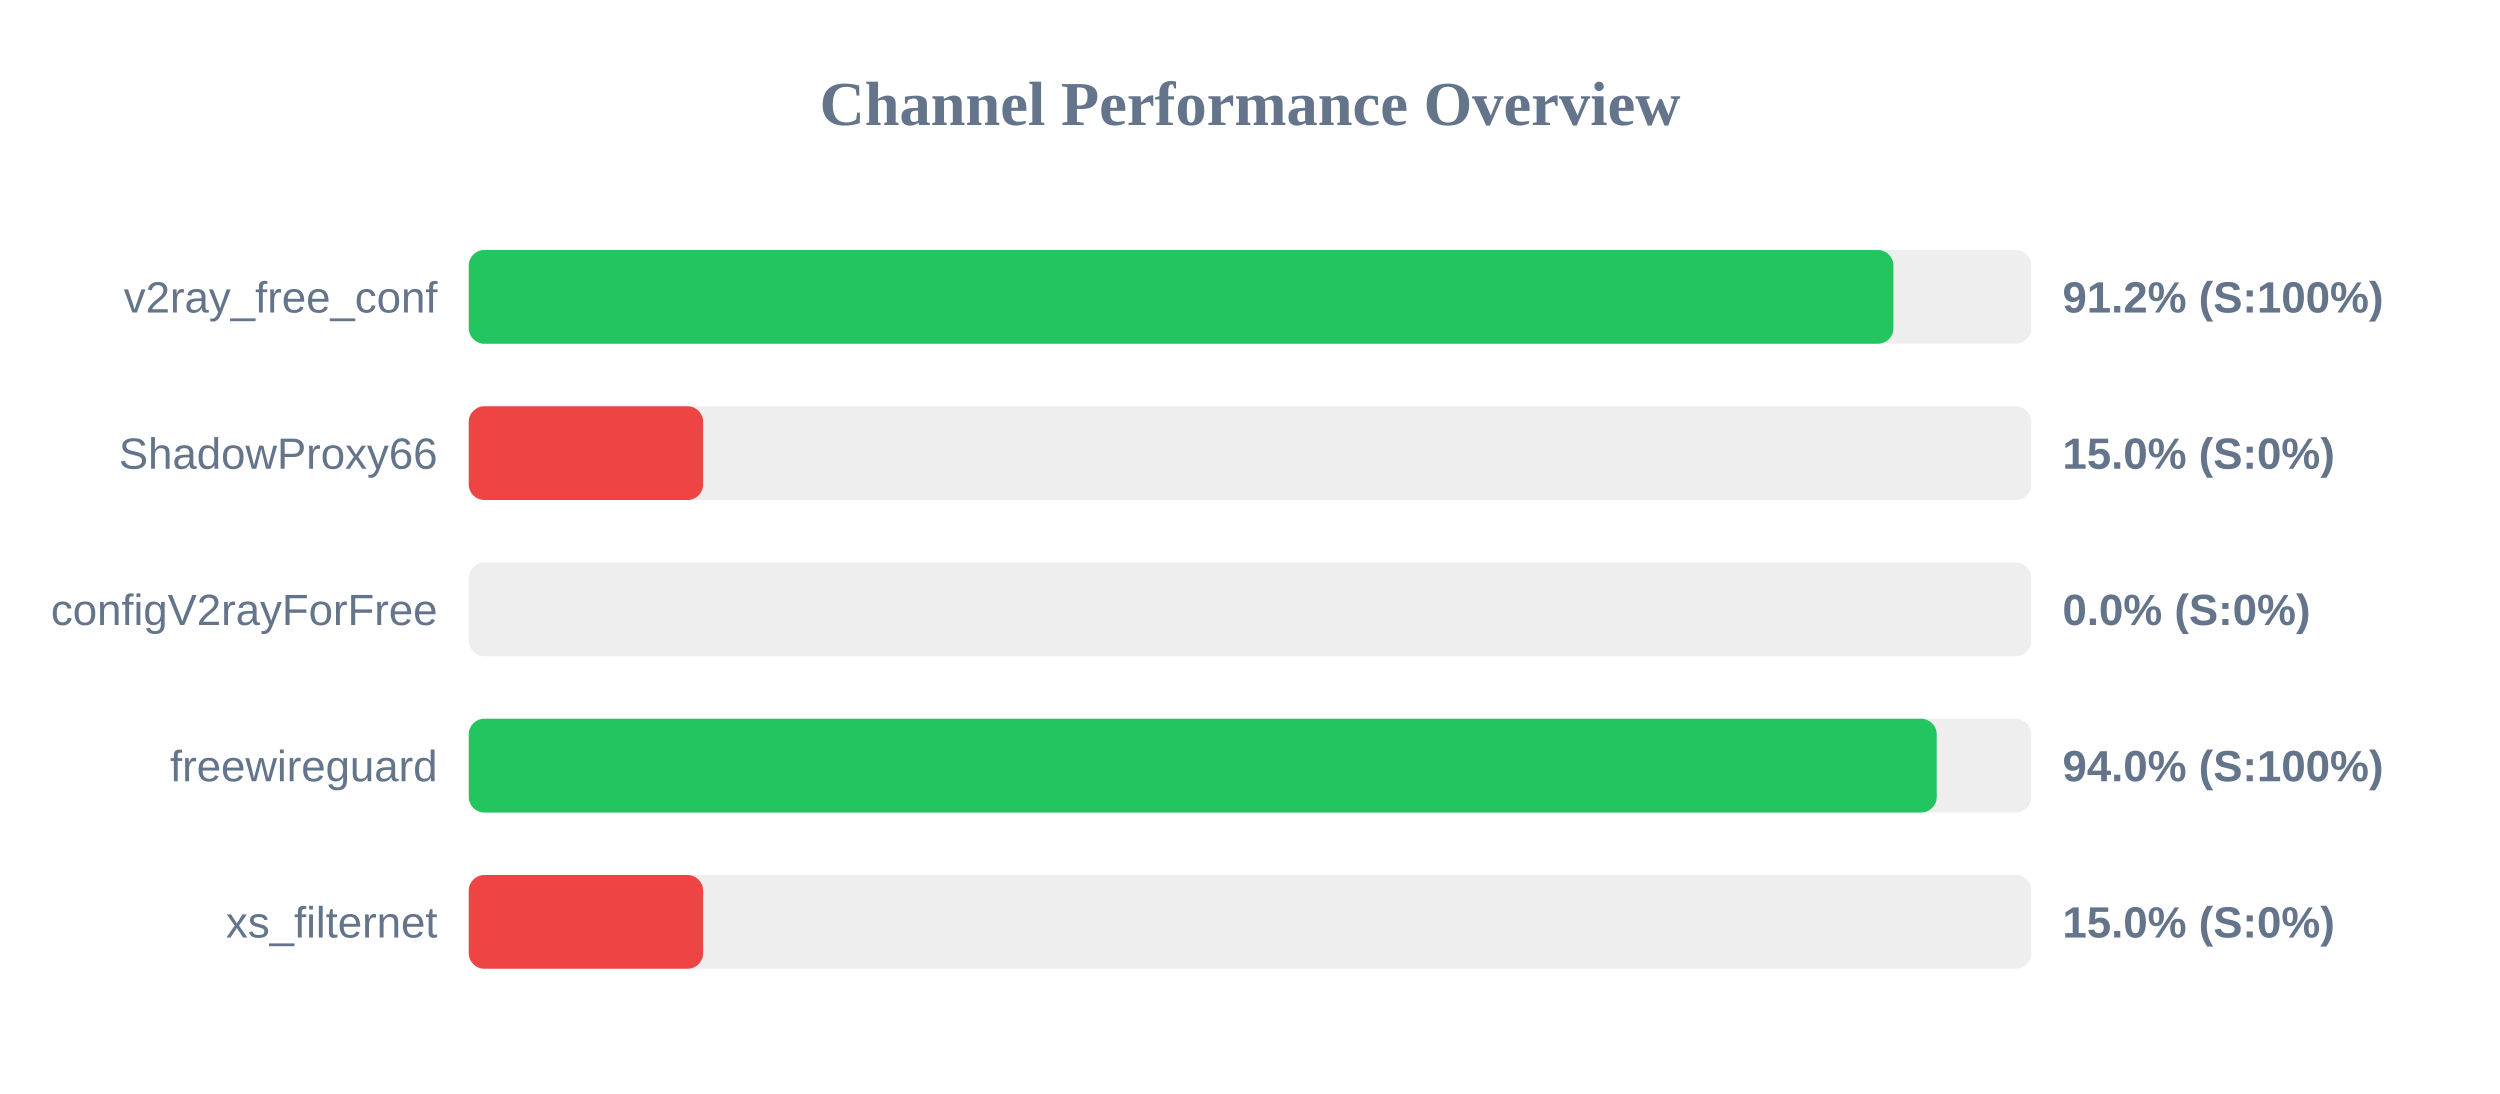
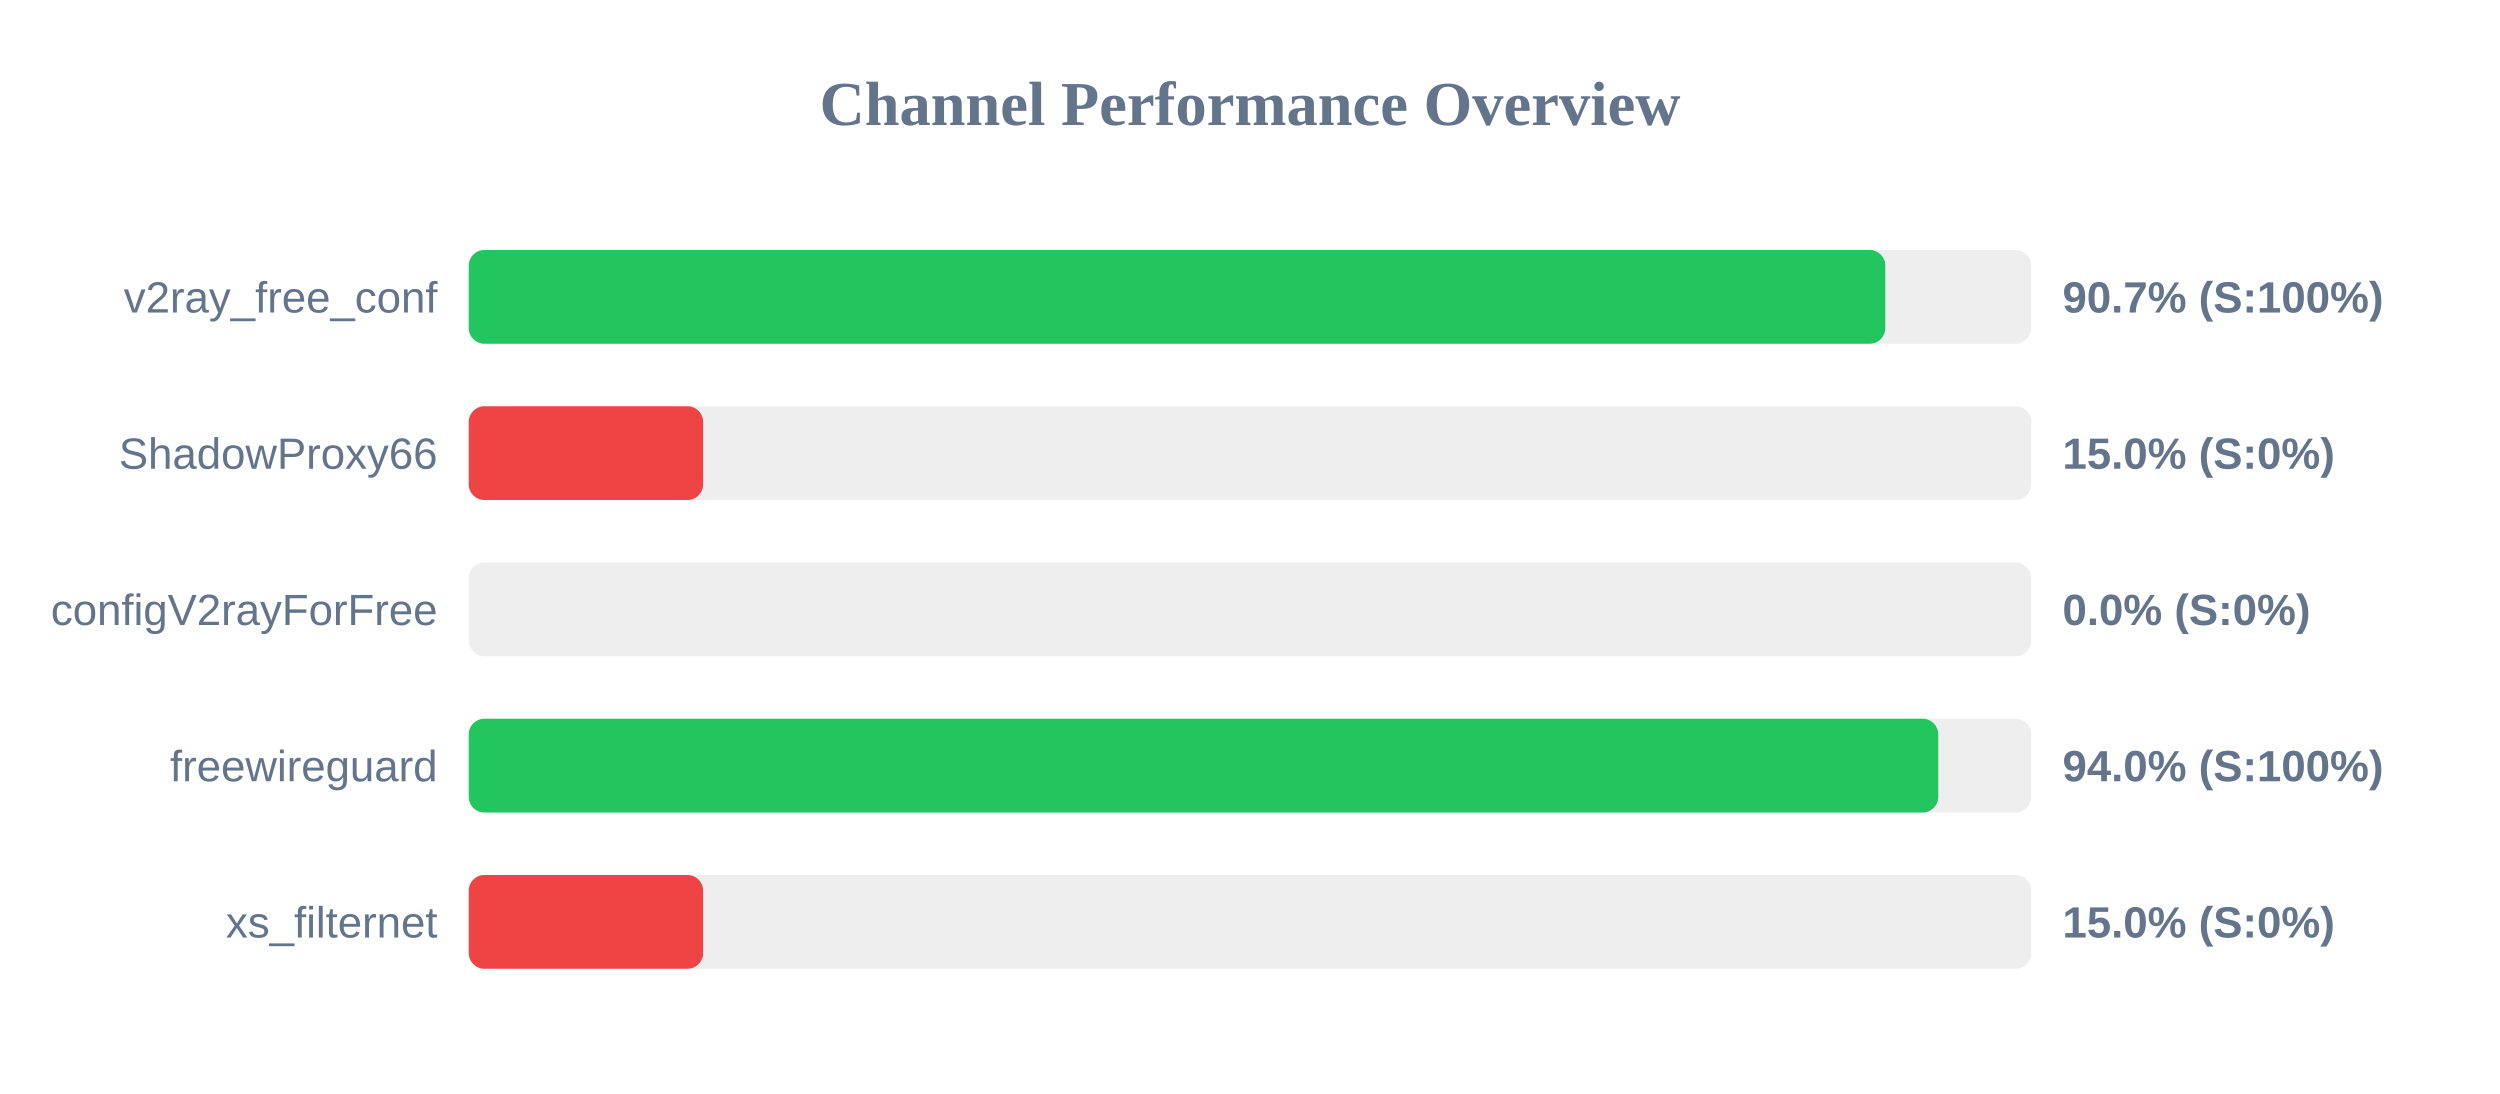
<svg xmlns="http://www.w3.org/2000/svg" width="800" height="350" version="1.1">
  <style>
        .row { font: 14px Arial; fill: #64748b; }
        .score { font: bold 14px Arial; fill: #64748b; }
    </style>
  <text x="400" y="40" text-anchor="middle" font-size="20px" font-weight="bold" fill="#64748b">Channel Performance Overview</text>
  <rect x="150" y="80" width="500" height="30" fill="#eee" rx="5" />
-   <rect x="150" y="80" width="455.9" height="30" fill="#22c55e" rx="5" />
+   <rect x="150" y="80" width="453.3" height="30" fill="#22c55e" rx="5" />
  <text x="140" y="100" text-anchor="end" class="row">v2ray_free_conf</text>
-   <text x="660" y="100" text-anchor="start" class="score">91.2% (S:100%)</text>
+   <text x="660" y="100" text-anchor="start" class="score">90.7% (S:100%)</text>
  <rect x="150" y="130" width="500" height="30" fill="#eee" rx="5" />
  <rect x="150" y="130" width="75.0" height="30" fill="#ef4444" rx="5" />
  <text x="140" y="150" text-anchor="end" class="row">ShadowProxy66</text>
  <text x="660" y="150" text-anchor="start" class="score">15.0% (S:0%)</text>
  <rect x="150" y="180" width="500" height="30" fill="#eee" rx="5" />
  <rect x="150" y="180" width="0.0" height="30" fill="#ef4444" rx="5" />
  <text x="140" y="200" text-anchor="end" class="row">configV2rayForFree</text>
  <text x="660" y="200" text-anchor="start" class="score">0.0% (S:0%)</text>
  <rect x="150" y="230" width="500" height="30" fill="#eee" rx="5" />
-   <rect x="150" y="230" width="469.75" height="30" fill="#22c55e" rx="5" />
+   <rect x="150" y="230" width="470.25" height="30" fill="#22c55e" rx="5" />
  <text x="140" y="250" text-anchor="end" class="row">freewireguard</text>
  <text x="660" y="250" text-anchor="start" class="score">94.0% (S:100%)</text>
  <rect x="150" y="280" width="500" height="30" fill="#eee" rx="5" />
  <rect x="150" y="280" width="75.0" height="30" fill="#ef4444" rx="5" />
  <text x="140" y="300" text-anchor="end" class="row">xs_filternet</text>
  <text x="660" y="300" text-anchor="start" class="score">15.0% (S:0%)</text>
</svg>
